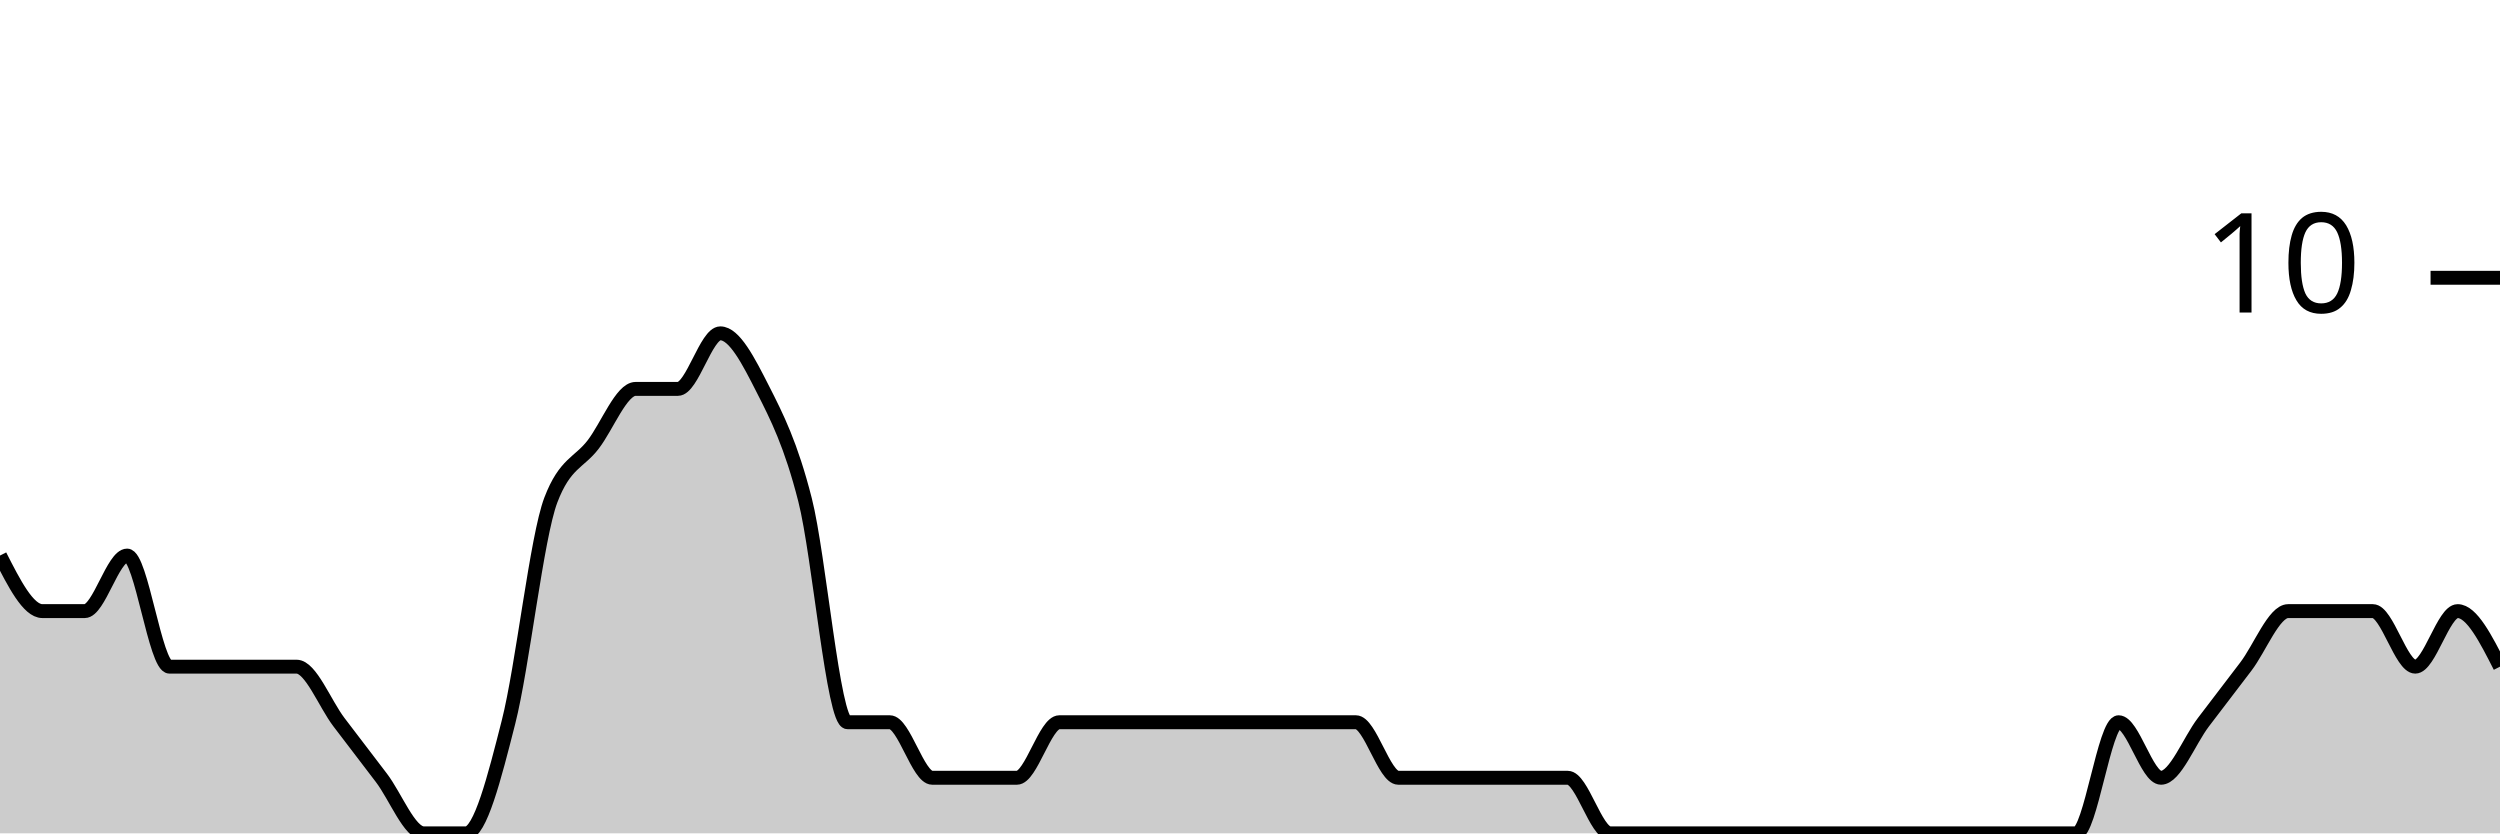
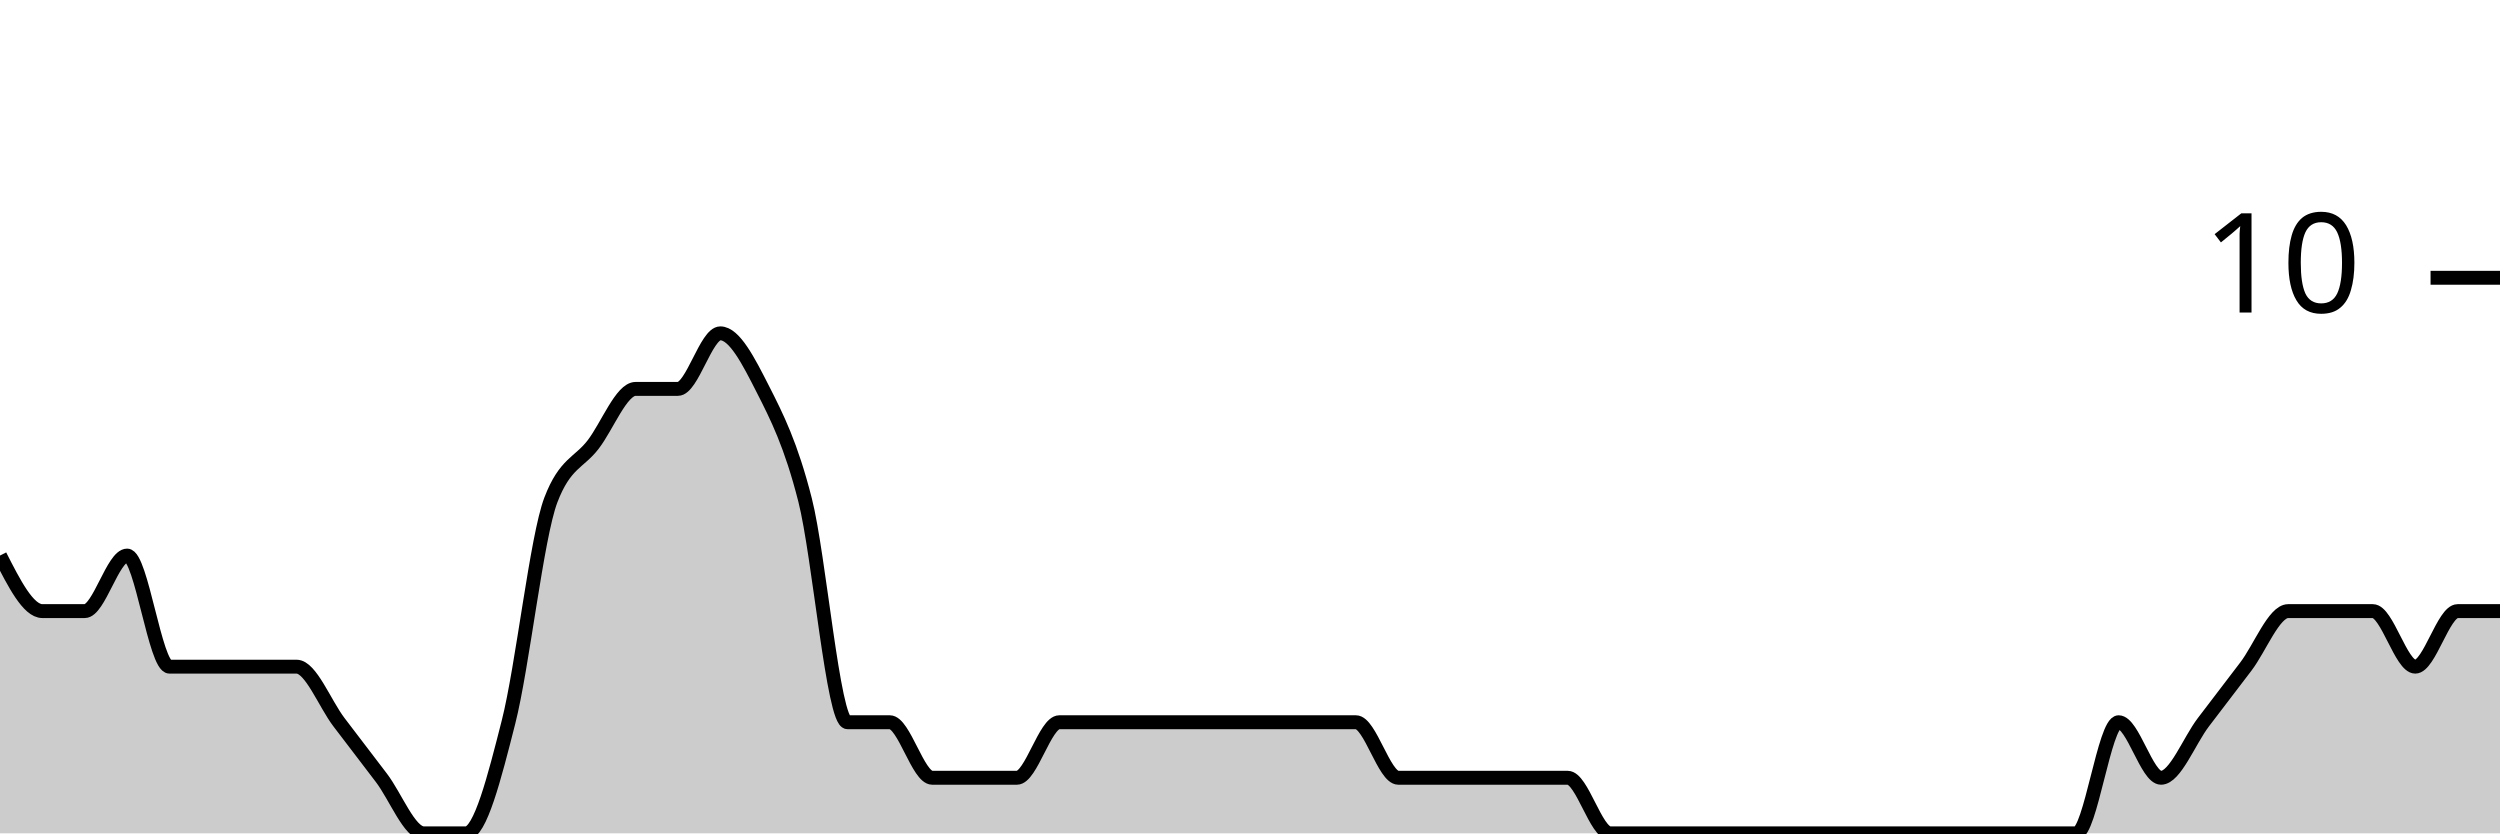
<svg xmlns="http://www.w3.org/2000/svg" viewBox="0 0 180 60">
  <g transform="translate(0,20)">
-     <path class="area" fill="rgba(0, 0, 0, 0.2)" d="M0,20C1.017,22,2.034,24,3.051,24C4.068,24,5.085,24,6.102,24C7.119,24,8.136,20,9.153,20C10.169,20,11.186,28,12.203,28C13.22,28,14.237,28,15.254,28C16.271,28,17.288,28,18.305,28C19.322,28,20.339,28,21.356,28C22.373,28,23.39,30.667,24.407,32C25.424,33.333,26.441,34.667,27.458,36C28.475,37.333,29.492,40,30.508,40C31.525,40,32.542,40,33.559,40C34.576,40,35.593,36,36.61,32C37.627,28,38.644,18.667,39.661,16C40.678,13.333,41.695,13.333,42.712,12C43.729,10.667,44.746,8,45.763,8C46.78,8,47.797,8,48.814,8C49.831,8,50.847,4,51.864,4C52.881,4,53.898,6,54.915,8C55.932,10,56.949,12,57.966,16C58.983,20,60,32,61.017,32C62.034,32,63.051,32,64.068,32C65.085,32,66.102,36,67.119,36C68.136,36,69.153,36,70.169,36C71.186,36,72.203,36,73.22,36C74.237,36,75.254,32,76.271,32C77.288,32,78.305,32,79.322,32C80.339,32,81.356,32,82.373,32C83.39,32,84.407,32,85.424,32C86.441,32,87.458,32,88.475,32C89.492,32,90.508,32,91.525,32C92.542,32,93.559,32,94.576,32C95.593,32,96.61,32,97.627,32C98.644,32,99.661,36,100.678,36C101.695,36,102.712,36,103.729,36C104.746,36,105.763,36,106.78,36C107.797,36,108.814,36,109.831,36C110.847,36,111.864,36,112.881,36C113.898,36,114.915,40,115.932,40C116.949,40,117.966,40,118.983,40C120,40,121.017,40,122.034,40C123.051,40,124.068,40,125.085,40C126.102,40,127.119,40,128.136,40C129.153,40,130.169,40,131.186,40C132.203,40,133.22,40,134.237,40C135.254,40,136.271,40,137.288,40C138.305,40,139.322,40,140.339,40C141.356,40,142.373,40,143.39,40C144.407,40,145.424,40,146.441,40C147.458,40,148.475,40,149.492,40C150.508,40,151.525,32,152.542,32C153.559,32,154.576,36,155.593,36C156.61,36,157.627,33.333,158.644,32C159.661,30.667,160.678,29.333,161.695,28C162.712,26.667,163.729,24,164.746,24C165.763,24,166.78,24,167.797,24C168.814,24,169.831,24,170.847,24C171.864,24,172.881,28,173.898,28C174.915,28,175.932,24,176.949,24C177.966,24,178.983,26,180,28L180,40C178.983,40,177.966,40,176.949,40C175.932,40,174.915,40,173.898,40C172.881,40,171.864,40,170.847,40C169.831,40,168.814,40,167.797,40C166.78,40,165.763,40,164.746,40C163.729,40,162.712,40,161.695,40C160.678,40,159.661,40,158.644,40C157.627,40,156.61,40,155.593,40C154.576,40,153.559,40,152.542,40C151.525,40,150.508,40,149.492,40C148.475,40,147.458,40,146.441,40C145.424,40,144.407,40,143.39,40C142.373,40,141.356,40,140.339,40C139.322,40,138.305,40,137.288,40C136.271,40,135.254,40,134.237,40C133.22,40,132.203,40,131.186,40C130.169,40,129.153,40,128.136,40C127.119,40,126.102,40,125.085,40C124.068,40,123.051,40,122.034,40C121.017,40,120,40,118.983,40C117.966,40,116.949,40,115.932,40C114.915,40,113.898,40,112.881,40C111.864,40,110.847,40,109.831,40C108.814,40,107.797,40,106.78,40C105.763,40,104.746,40,103.729,40C102.712,40,101.695,40,100.678,40C99.661,40,98.644,40,97.627,40C96.61,40,95.593,40,94.576,40C93.559,40,92.542,40,91.525,40C90.508,40,89.492,40,88.475,40C87.458,40,86.441,40,85.424,40C84.407,40,83.39,40,82.373,40C81.356,40,80.339,40,79.322,40C78.305,40,77.288,40,76.271,40C75.254,40,74.237,40,73.22,40C72.203,40,71.186,40,70.169,40C69.153,40,68.136,40,67.119,40C66.102,40,65.085,40,64.068,40C63.051,40,62.034,40,61.017,40C60,40,58.983,40,57.966,40C56.949,40,55.932,40,54.915,40C53.898,40,52.881,40,51.864,40C50.847,40,49.831,40,48.814,40C47.797,40,46.78,40,45.763,40C44.746,40,43.729,40,42.712,40C41.695,40,40.678,40,39.661,40C38.644,40,37.627,40,36.61,40C35.593,40,34.576,40,33.559,40C32.542,40,31.525,40,30.508,40C29.492,40,28.475,40,27.458,40C26.441,40,25.424,40,24.407,40C23.39,40,22.373,40,21.356,40C20.339,40,19.322,40,18.305,40C17.288,40,16.271,40,15.254,40C14.237,40,13.22,40,12.203,40C11.186,40,10.169,40,9.153,40C8.136,40,7.119,40,6.102,40C5.085,40,4.068,40,3.051,40C2.034,40,1.017,40,0,40Z" />
-     <path class="line" stroke="black" fill="none" d="M0,20C1.017,22,2.034,24,3.051,24C4.068,24,5.085,24,6.102,24C7.119,24,8.136,20,9.153,20C10.169,20,11.186,28,12.203,28C13.22,28,14.237,28,15.254,28C16.271,28,17.288,28,18.305,28C19.322,28,20.339,28,21.356,28C22.373,28,23.39,30.667,24.407,32C25.424,33.333,26.441,34.667,27.458,36C28.475,37.333,29.492,40,30.508,40C31.525,40,32.542,40,33.559,40C34.576,40,35.593,36,36.61,32C37.627,28,38.644,18.667,39.661,16C40.678,13.333,41.695,13.333,42.712,12C43.729,10.667,44.746,8,45.763,8C46.78,8,47.797,8,48.814,8C49.831,8,50.847,4,51.864,4C52.881,4,53.898,6,54.915,8C55.932,10,56.949,12,57.966,16C58.983,20,60,32,61.017,32C62.034,32,63.051,32,64.068,32C65.085,32,66.102,36,67.119,36C68.136,36,69.153,36,70.169,36C71.186,36,72.203,36,73.22,36C74.237,36,75.254,32,76.271,32C77.288,32,78.305,32,79.322,32C80.339,32,81.356,32,82.373,32C83.39,32,84.407,32,85.424,32C86.441,32,87.458,32,88.475,32C89.492,32,90.508,32,91.525,32C92.542,32,93.559,32,94.576,32C95.593,32,96.61,32,97.627,32C98.644,32,99.661,36,100.678,36C101.695,36,102.712,36,103.729,36C104.746,36,105.763,36,106.78,36C107.797,36,108.814,36,109.831,36C110.847,36,111.864,36,112.881,36C113.898,36,114.915,40,115.932,40C116.949,40,117.966,40,118.983,40C120,40,121.017,40,122.034,40C123.051,40,124.068,40,125.085,40C126.102,40,127.119,40,128.136,40C129.153,40,130.169,40,131.186,40C132.203,40,133.22,40,134.237,40C135.254,40,136.271,40,137.288,40C138.305,40,139.322,40,140.339,40C141.356,40,142.373,40,143.39,40C144.407,40,145.424,40,146.441,40C147.458,40,148.475,40,149.492,40C150.508,40,151.525,32,152.542,32C153.559,32,154.576,36,155.593,36C156.61,36,157.627,33.333,158.644,32C159.661,30.667,160.678,29.333,161.695,28C162.712,26.667,163.729,24,164.746,24C165.763,24,166.78,24,167.797,24C168.814,24,169.831,24,170.847,24C171.864,24,172.881,28,173.898,28C174.915,28,175.932,24,176.949,24C177.966,24,178.983,26,180,28" />
+     <path class="area" fill="rgba(0, 0, 0, 0.2)" d="M0,20C1.017,22,2.034,24,3.051,24C4.068,24,5.085,24,6.102,24C7.119,24,8.136,20,9.153,20C10.169,20,11.186,28,12.203,28C13.22,28,14.237,28,15.254,28C16.271,28,17.288,28,18.305,28C19.322,28,20.339,28,21.356,28C22.373,28,23.39,30.667,24.407,32C25.424,33.333,26.441,34.667,27.458,36C28.475,37.333,29.492,40,30.508,40C31.525,40,32.542,40,33.559,40C34.576,40,35.593,36,36.61,32C37.627,28,38.644,18.667,39.661,16C40.678,13.333,41.695,13.333,42.712,12C43.729,10.667,44.746,8,45.763,8C46.78,8,47.797,8,48.814,8C49.831,8,50.847,4,51.864,4C52.881,4,53.898,6,54.915,8C55.932,10,56.949,12,57.966,16C58.983,20,60,32,61.017,32C62.034,32,63.051,32,64.068,32C65.085,32,66.102,36,67.119,36C68.136,36,69.153,36,70.169,36C71.186,36,72.203,36,73.22,36C74.237,36,75.254,32,76.271,32C77.288,32,78.305,32,79.322,32C80.339,32,81.356,32,82.373,32C83.39,32,84.407,32,85.424,32C86.441,32,87.458,32,88.475,32C89.492,32,90.508,32,91.525,32C92.542,32,93.559,32,94.576,32C95.593,32,96.61,32,97.627,32C98.644,32,99.661,36,100.678,36C101.695,36,102.712,36,103.729,36C104.746,36,105.763,36,106.78,36C107.797,36,108.814,36,109.831,36C110.847,36,111.864,36,112.881,36C113.898,36,114.915,40,115.932,40C116.949,40,117.966,40,118.983,40C120,40,121.017,40,122.034,40C123.051,40,124.068,40,125.085,40C126.102,40,127.119,40,128.136,40C129.153,40,130.169,40,131.186,40C132.203,40,133.22,40,134.237,40C135.254,40,136.271,40,137.288,40C138.305,40,139.322,40,140.339,40C141.356,40,142.373,40,143.39,40C144.407,40,145.424,40,146.441,40C147.458,40,148.475,40,149.492,40C150.508,40,151.525,32,152.542,32C153.559,32,154.576,36,155.593,36C156.61,36,157.627,33.333,158.644,32C159.661,30.667,160.678,29.333,161.695,28C162.712,26.667,163.729,24,164.746,24C165.763,24,166.78,24,167.797,24C168.814,24,169.831,24,170.847,24C171.864,24,172.881,28,173.898,28C174.915,28,175.932,24,176.949,24C177.966,24,178.983,24,180,24L180,40C178.983,40,177.966,40,176.949,40C175.932,40,174.915,40,173.898,40C172.881,40,171.864,40,170.847,40C169.831,40,168.814,40,167.797,40C166.78,40,165.763,40,164.746,40C163.729,40,162.712,40,161.695,40C160.678,40,159.661,40,158.644,40C157.627,40,156.61,40,155.593,40C154.576,40,153.559,40,152.542,40C151.525,40,150.508,40,149.492,40C148.475,40,147.458,40,146.441,40C145.424,40,144.407,40,143.39,40C142.373,40,141.356,40,140.339,40C139.322,40,138.305,40,137.288,40C136.271,40,135.254,40,134.237,40C133.22,40,132.203,40,131.186,40C130.169,40,129.153,40,128.136,40C127.119,40,126.102,40,125.085,40C124.068,40,123.051,40,122.034,40C121.017,40,120,40,118.983,40C117.966,40,116.949,40,115.932,40C114.915,40,113.898,40,112.881,40C111.864,40,110.847,40,109.831,40C108.814,40,107.797,40,106.78,40C105.763,40,104.746,40,103.729,40C102.712,40,101.695,40,100.678,40C99.661,40,98.644,40,97.627,40C96.61,40,95.593,40,94.576,40C93.559,40,92.542,40,91.525,40C90.508,40,89.492,40,88.475,40C87.458,40,86.441,40,85.424,40C84.407,40,83.39,40,82.373,40C81.356,40,80.339,40,79.322,40C78.305,40,77.288,40,76.271,40C75.254,40,74.237,40,73.22,40C72.203,40,71.186,40,70.169,40C69.153,40,68.136,40,67.119,40C66.102,40,65.085,40,64.068,40C63.051,40,62.034,40,61.017,40C60,40,58.983,40,57.966,40C56.949,40,55.932,40,54.915,40C53.898,40,52.881,40,51.864,40C50.847,40,49.831,40,48.814,40C47.797,40,46.78,40,45.763,40C44.746,40,43.729,40,42.712,40C41.695,40,40.678,40,39.661,40C38.644,40,37.627,40,36.61,40C35.593,40,34.576,40,33.559,40C32.542,40,31.525,40,30.508,40C29.492,40,28.475,40,27.458,40C26.441,40,25.424,40,24.407,40C23.39,40,22.373,40,21.356,40C20.339,40,19.322,40,18.305,40C17.288,40,16.271,40,15.254,40C14.237,40,13.22,40,12.203,40C11.186,40,10.169,40,9.153,40C8.136,40,7.119,40,6.102,40C5.085,40,4.068,40,3.051,40C2.034,40,1.017,40,0,40Z" />
+     <path class="line" stroke="black" fill="none" d="M0,20C1.017,22,2.034,24,3.051,24C4.068,24,5.085,24,6.102,24C7.119,24,8.136,20,9.153,20C10.169,20,11.186,28,12.203,28C13.22,28,14.237,28,15.254,28C16.271,28,17.288,28,18.305,28C19.322,28,20.339,28,21.356,28C22.373,28,23.39,30.667,24.407,32C25.424,33.333,26.441,34.667,27.458,36C28.475,37.333,29.492,40,30.508,40C31.525,40,32.542,40,33.559,40C34.576,40,35.593,36,36.61,32C37.627,28,38.644,18.667,39.661,16C40.678,13.333,41.695,13.333,42.712,12C43.729,10.667,44.746,8,45.763,8C46.78,8,47.797,8,48.814,8C49.831,8,50.847,4,51.864,4C52.881,4,53.898,6,54.915,8C55.932,10,56.949,12,57.966,16C58.983,20,60,32,61.017,32C62.034,32,63.051,32,64.068,32C65.085,32,66.102,36,67.119,36C68.136,36,69.153,36,70.169,36C71.186,36,72.203,36,73.22,36C74.237,36,75.254,32,76.271,32C77.288,32,78.305,32,79.322,32C80.339,32,81.356,32,82.373,32C83.39,32,84.407,32,85.424,32C86.441,32,87.458,32,88.475,32C89.492,32,90.508,32,91.525,32C92.542,32,93.559,32,94.576,32C95.593,32,96.61,32,97.627,32C98.644,32,99.661,36,100.678,36C101.695,36,102.712,36,103.729,36C104.746,36,105.763,36,106.78,36C107.797,36,108.814,36,109.831,36C110.847,36,111.864,36,112.881,36C113.898,36,114.915,40,115.932,40C116.949,40,117.966,40,118.983,40C120,40,121.017,40,122.034,40C123.051,40,124.068,40,125.085,40C126.102,40,127.119,40,128.136,40C129.153,40,130.169,40,131.186,40C132.203,40,133.22,40,134.237,40C135.254,40,136.271,40,137.288,40C138.305,40,139.322,40,140.339,40C141.356,40,142.373,40,143.39,40C144.407,40,145.424,40,146.441,40C147.458,40,148.475,40,149.492,40C150.508,40,151.525,32,152.542,32C153.559,32,154.576,36,155.593,36C156.61,36,157.627,33.333,158.644,32C159.661,30.667,160.678,29.333,161.695,28C162.712,26.667,163.729,24,164.746,24C165.763,24,166.78,24,167.797,24C168.814,24,169.831,24,170.847,24C171.864,24,172.881,28,173.898,28C174.915,28,175.932,24,176.949,24C177.966,24,178.983,24,180,24" />
    <path class="axis-ceiling" stroke-width="1" stroke="black" fill="none" d="M175,0L180,0" />
    <text class="axis-ceiling-label" font-family="sans-serif" text-anchor="end" font-size="10px" x="170" y="2.5">10</text>
  </g>
</svg>
